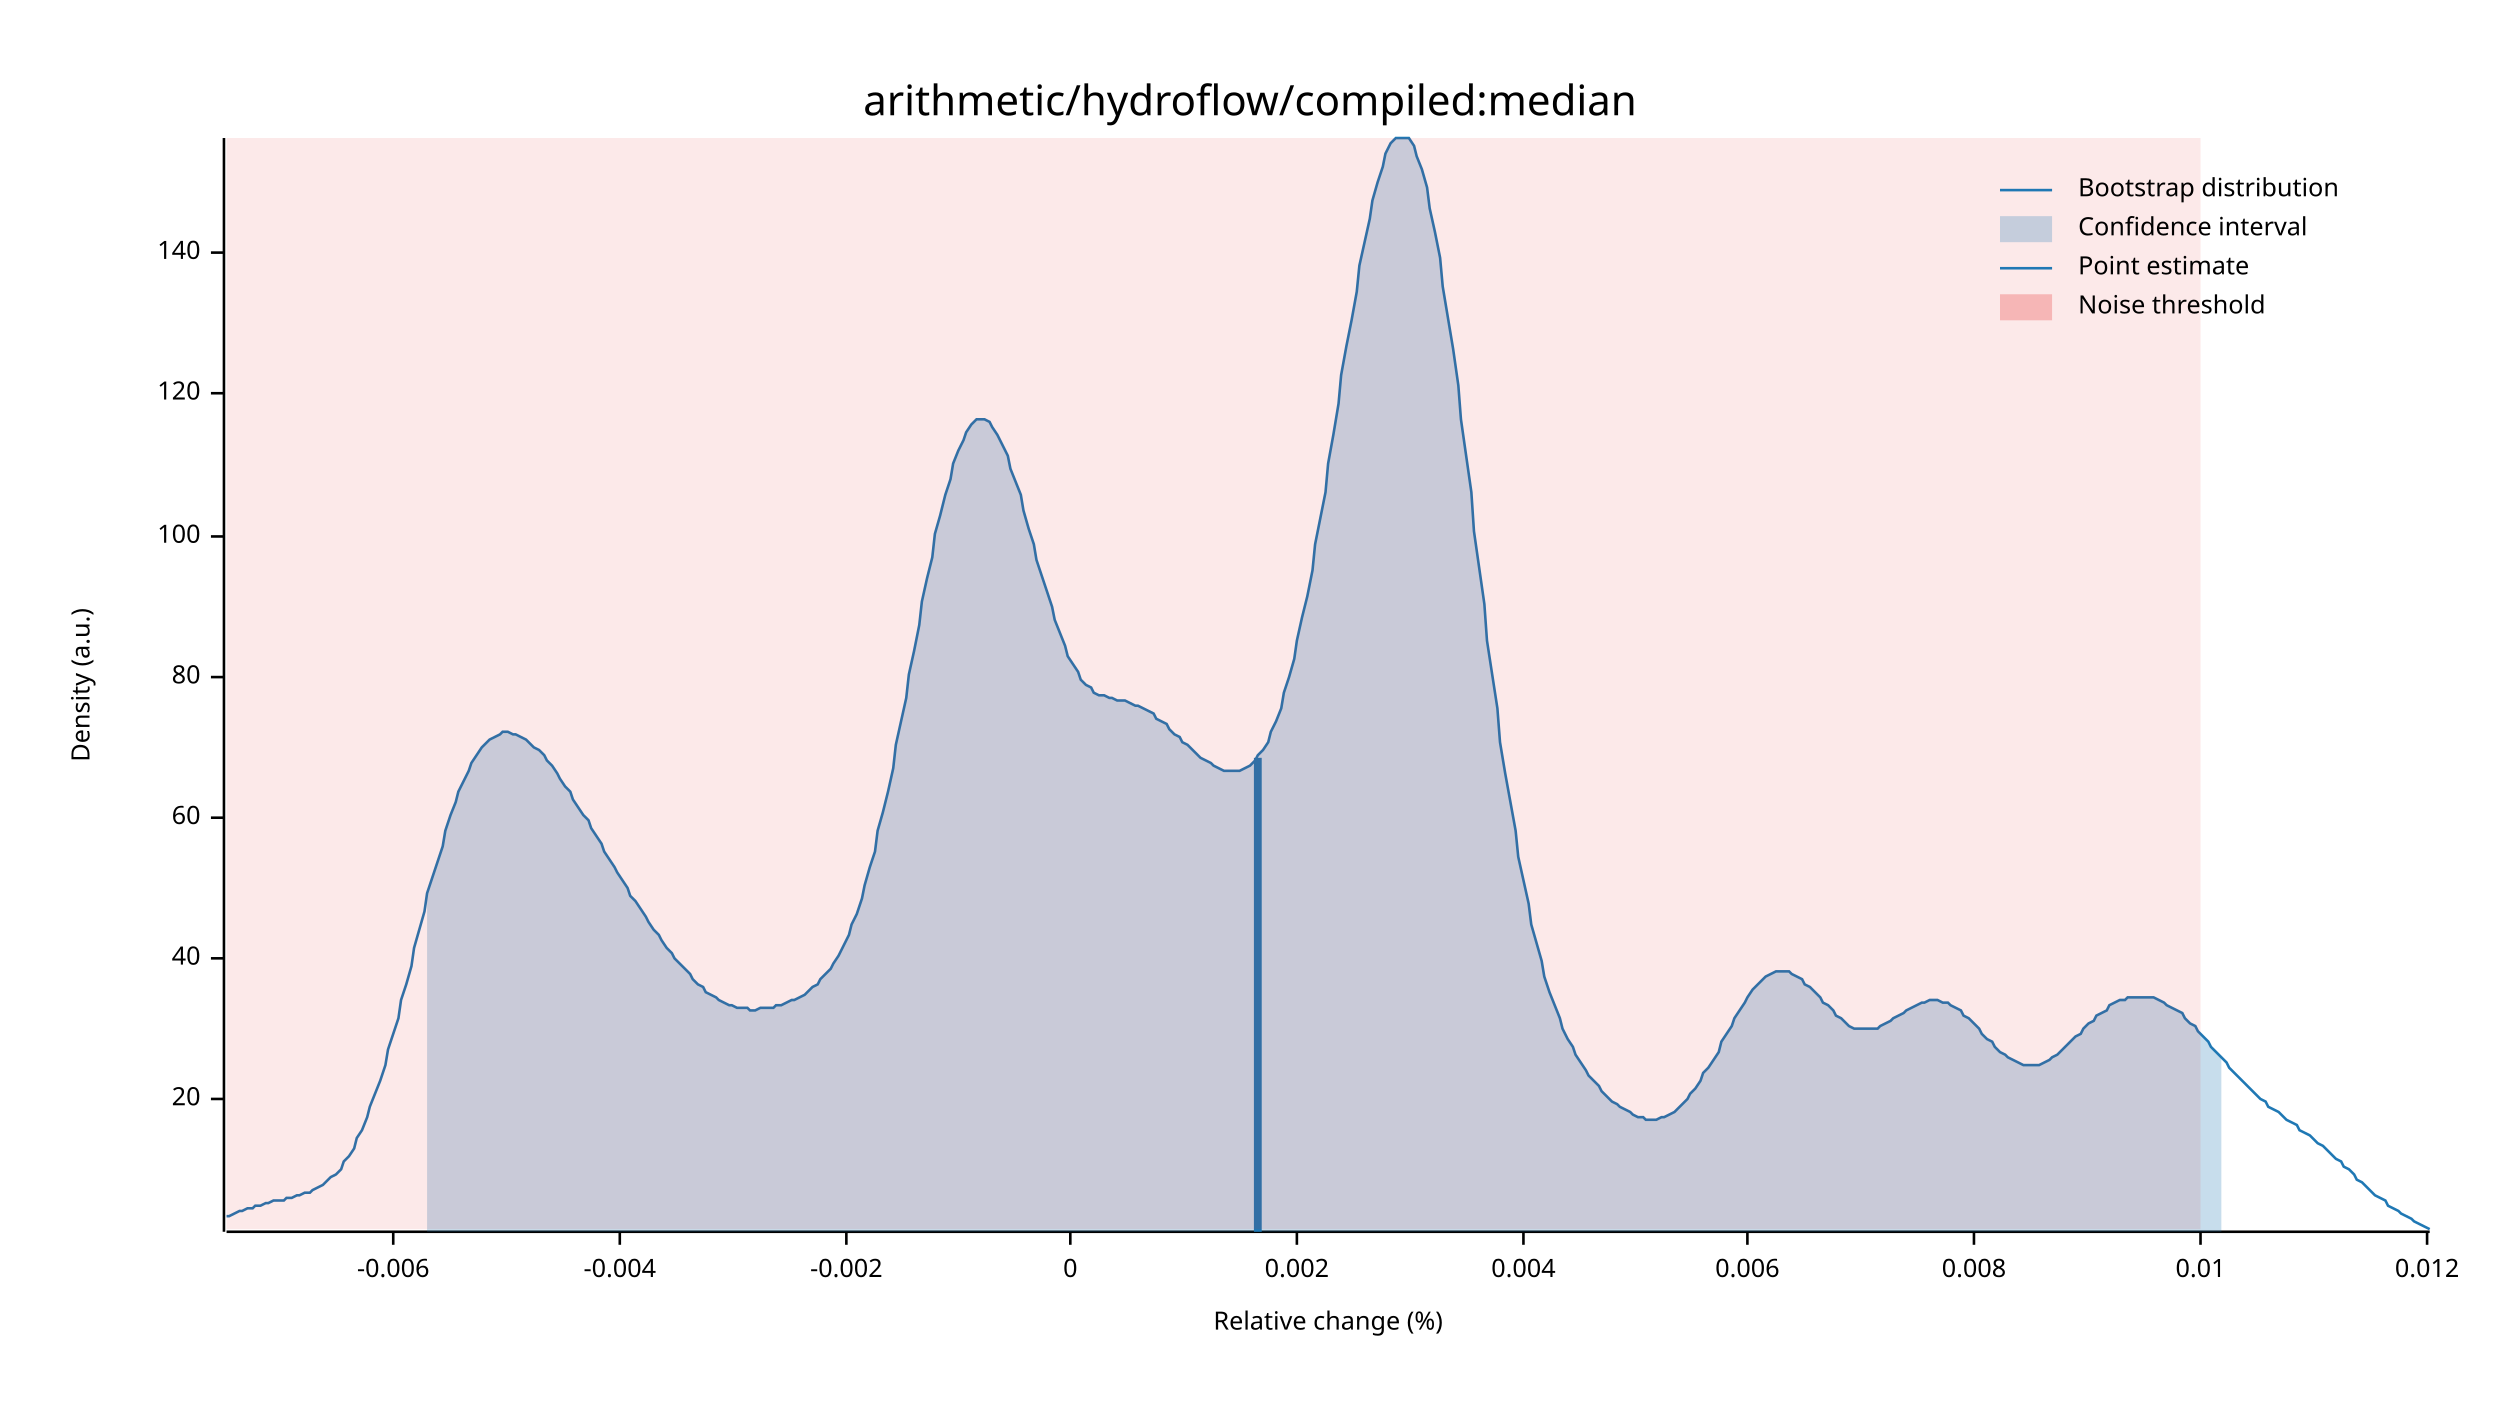
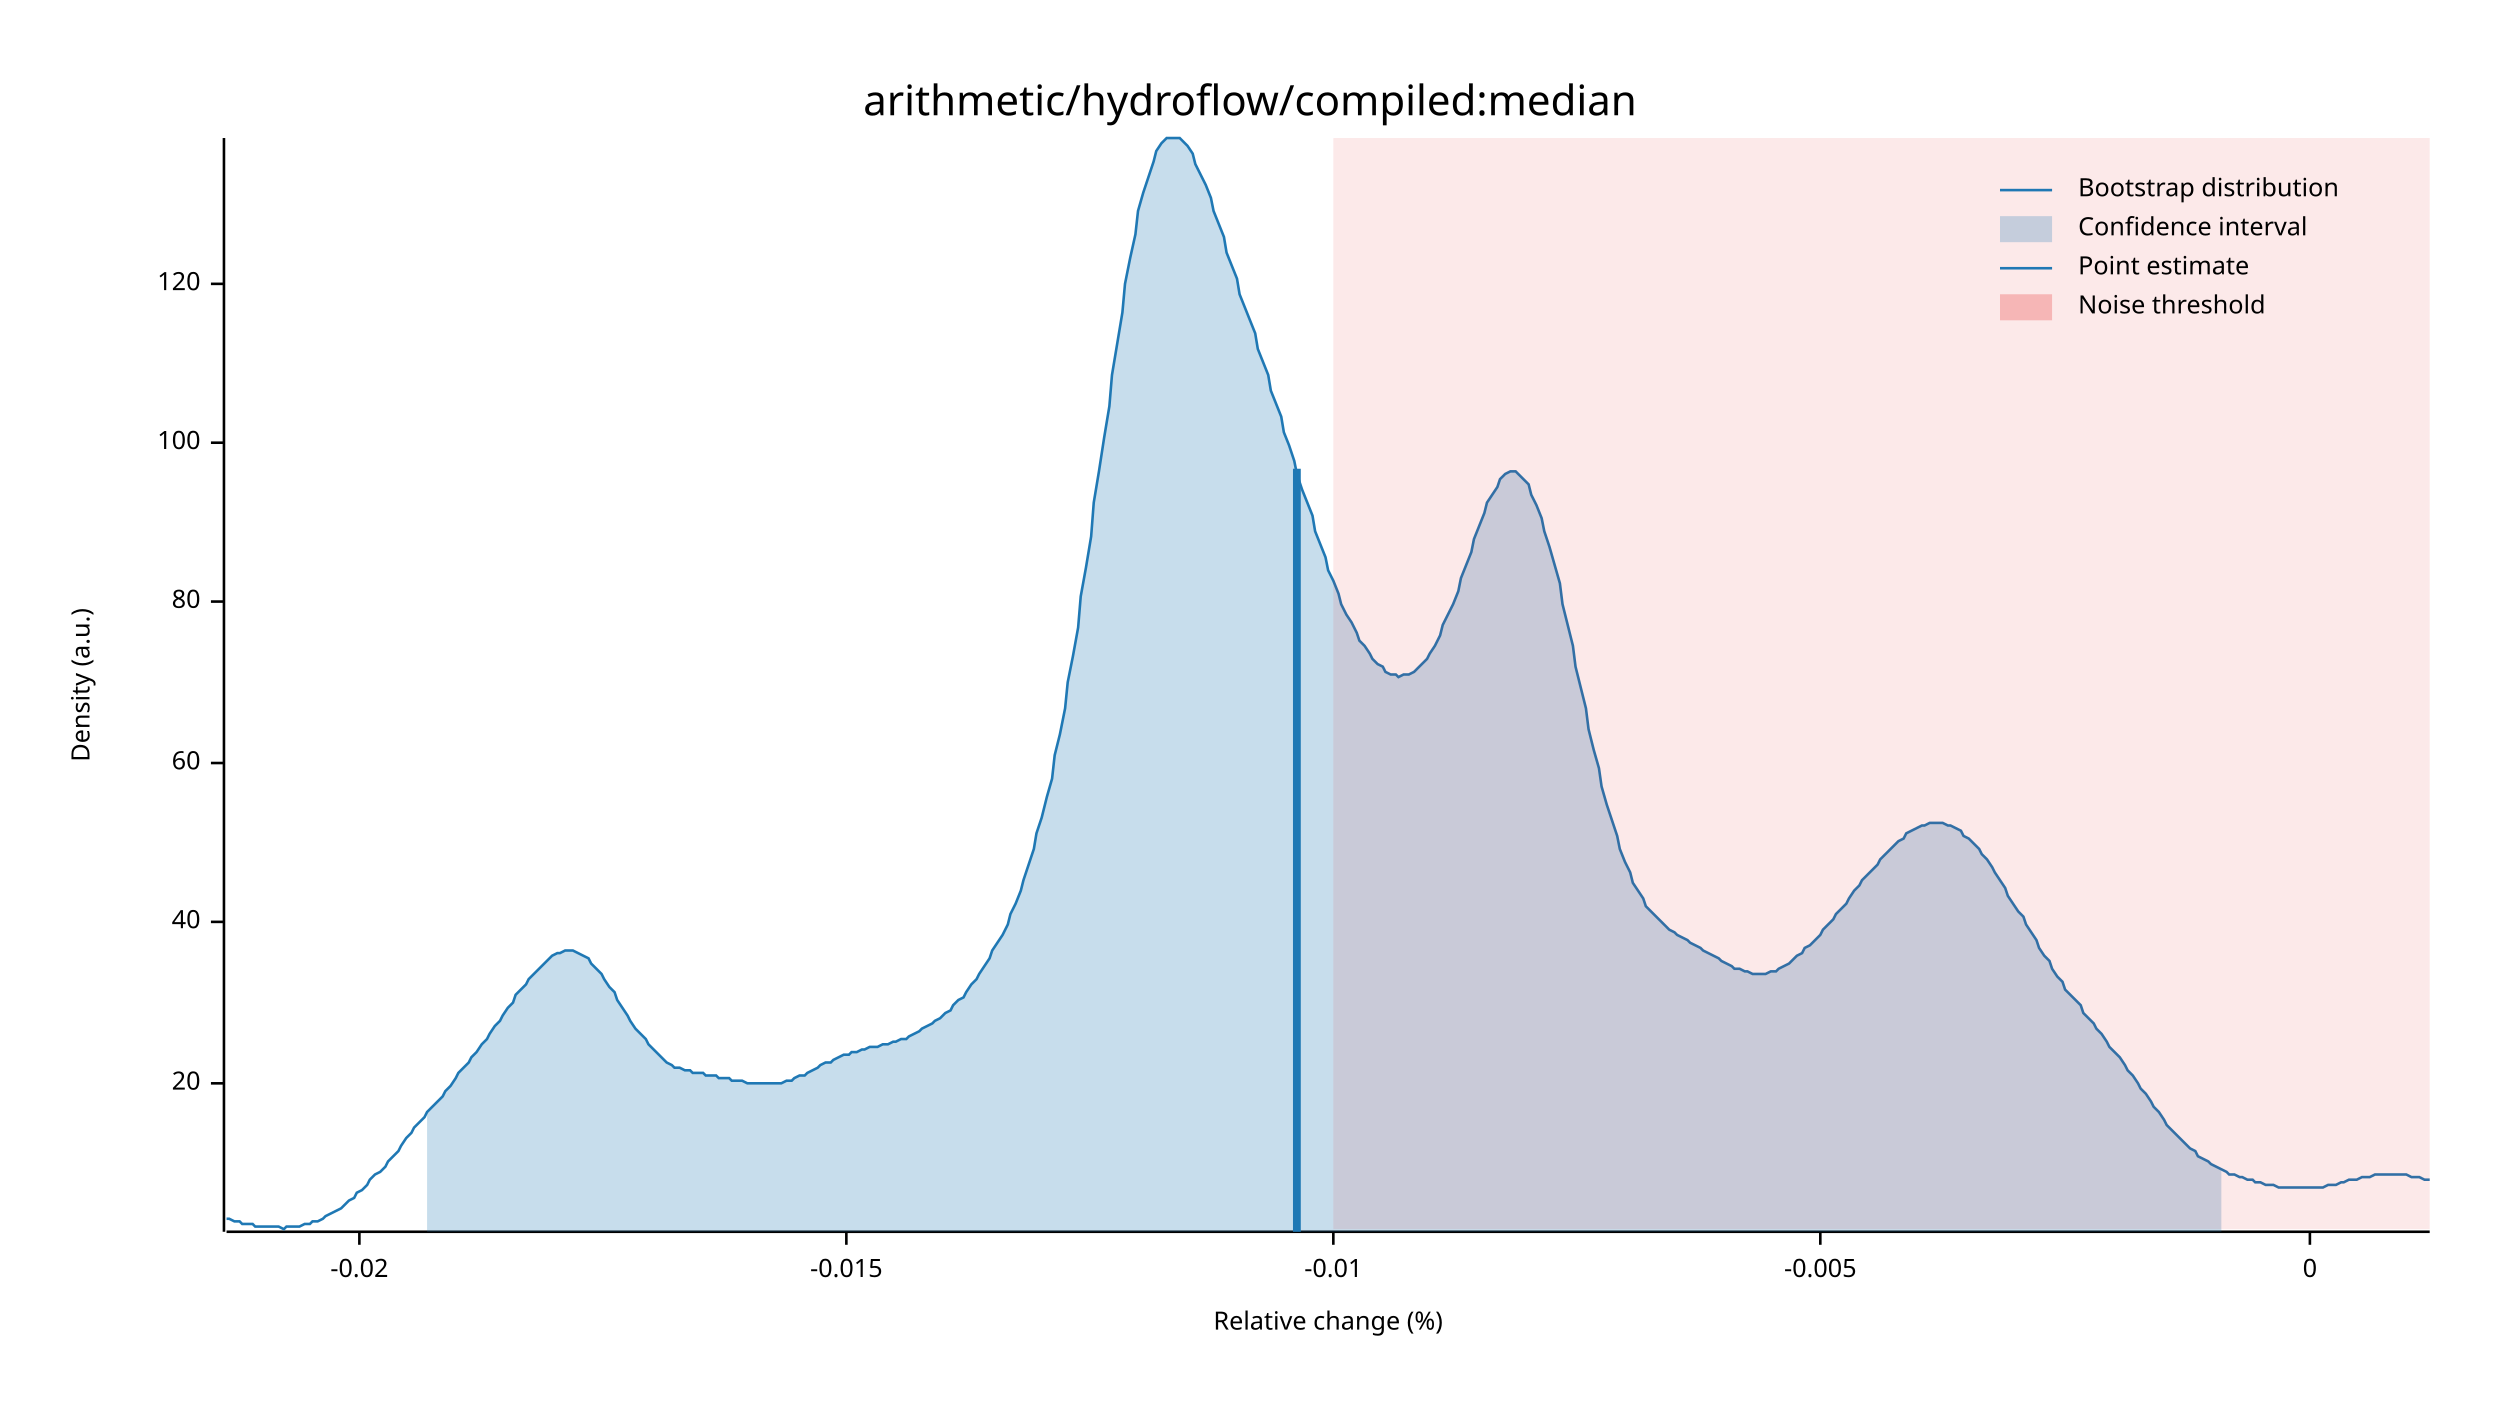
<svg xmlns="http://www.w3.org/2000/svg" width="960" height="540" viewBox="0 0 960 540">
  <text x="480" y="32" dy="0.76em" text-anchor="middle" font-family="sans-serif" font-size="16.129" opacity="1" fill="#000000">
arithmetic/hydroflow/compiled:median
</text>
  <text x="27" y="263" dy="0.76em" text-anchor="middle" font-family="sans-serif" font-size="9.677" opacity="1" fill="#000000" transform="rotate(270, 27, 263)">
Density (a.u.)
</text>
  <text x="510" y="513" dy="-0.5ex" text-anchor="middle" font-family="sans-serif" font-size="9.677" opacity="1" fill="#000000">
Relative change (%)
</text>
  <polyline fill="none" opacity="1" stroke="#000000" stroke-width="1" points="86,53 86,473 " />
-   <text x="77" y="422" dy="0.5ex" text-anchor="end" font-family="sans-serif" font-size="9.677" opacity="1" fill="#000000">
+   <text x="77" y="416" dy="0.5ex" text-anchor="end" font-family="sans-serif" font-size="9.677" opacity="1" fill="#000000">
20
</text>
-   <polyline fill="none" opacity="1" stroke="#000000" stroke-width="1" points="81,422 86,422 " />
-   <text x="77" y="368" dy="0.5ex" text-anchor="end" font-family="sans-serif" font-size="9.677" opacity="1" fill="#000000">
+   <polyline fill="none" opacity="1" stroke="#000000" stroke-width="1" points="81,416 86,416 " />
+   <text x="77" y="354" dy="0.5ex" text-anchor="end" font-family="sans-serif" font-size="9.677" opacity="1" fill="#000000">
40
</text>
-   <polyline fill="none" opacity="1" stroke="#000000" stroke-width="1" points="81,368 86,368 " />
-   <text x="77" y="314" dy="0.5ex" text-anchor="end" font-family="sans-serif" font-size="9.677" opacity="1" fill="#000000">
+   <polyline fill="none" opacity="1" stroke="#000000" stroke-width="1" points="81,354 86,354 " />
+   <text x="77" y="293" dy="0.5ex" text-anchor="end" font-family="sans-serif" font-size="9.677" opacity="1" fill="#000000">
60
</text>
-   <polyline fill="none" opacity="1" stroke="#000000" stroke-width="1" points="81,314 86,314 " />
-   <text x="77" y="260" dy="0.5ex" text-anchor="end" font-family="sans-serif" font-size="9.677" opacity="1" fill="#000000">
+   <polyline fill="none" opacity="1" stroke="#000000" stroke-width="1" points="81,293 86,293 " />
+   <text x="77" y="231" dy="0.5ex" text-anchor="end" font-family="sans-serif" font-size="9.677" opacity="1" fill="#000000">
80
</text>
-   <polyline fill="none" opacity="1" stroke="#000000" stroke-width="1" points="81,260 86,260 " />
-   <text x="77" y="206" dy="0.5ex" text-anchor="end" font-family="sans-serif" font-size="9.677" opacity="1" fill="#000000">
+   <polyline fill="none" opacity="1" stroke="#000000" stroke-width="1" points="81,231 86,231 " />
+   <text x="77" y="170" dy="0.5ex" text-anchor="end" font-family="sans-serif" font-size="9.677" opacity="1" fill="#000000">
100
</text>
-   <polyline fill="none" opacity="1" stroke="#000000" stroke-width="1" points="81,206 86,206 " />
-   <text x="77" y="151" dy="0.5ex" text-anchor="end" font-family="sans-serif" font-size="9.677" opacity="1" fill="#000000">
+   <polyline fill="none" opacity="1" stroke="#000000" stroke-width="1" points="81,170 86,170 " />
+   <text x="77" y="109" dy="0.5ex" text-anchor="end" font-family="sans-serif" font-size="9.677" opacity="1" fill="#000000">
120
</text>
-   <polyline fill="none" opacity="1" stroke="#000000" stroke-width="1" points="81,151 86,151 " />
-   <text x="77" y="97" dy="0.5ex" text-anchor="end" font-family="sans-serif" font-size="9.677" opacity="1" fill="#000000">
- 140
+   <polyline fill="none" opacity="1" stroke="#000000" stroke-width="1" points="81,109 86,109 " />
+   <polyline fill="none" opacity="1" stroke="#000000" stroke-width="1" points="87,473 933,473 " />
+   <text x="138" y="483" dy="0.76em" text-anchor="middle" font-family="sans-serif" font-size="9.677" opacity="1" fill="#000000">
+ -0.02
</text>
-   <polyline fill="none" opacity="1" stroke="#000000" stroke-width="1" points="81,97 86,97 " />
-   <polyline fill="none" opacity="1" stroke="#000000" stroke-width="1" points="87,473 933,473 " />
-   <text x="151" y="483" dy="0.76em" text-anchor="middle" font-family="sans-serif" font-size="9.677" opacity="1" fill="#000000">
- -0.006
- </text>
-   <polyline fill="none" opacity="1" stroke="#000000" stroke-width="1" points="151,473 151,478 " />
-   <text x="238" y="483" dy="0.76em" text-anchor="middle" font-family="sans-serif" font-size="9.677" opacity="1" fill="#000000">
- -0.004
- </text>
-   <polyline fill="none" opacity="1" stroke="#000000" stroke-width="1" points="238,473 238,478 " />
+   <polyline fill="none" opacity="1" stroke="#000000" stroke-width="1" points="138,473 138,478 " />
  <text x="325" y="483" dy="0.76em" text-anchor="middle" font-family="sans-serif" font-size="9.677" opacity="1" fill="#000000">
- -0.002
+ -0.015
</text>
  <polyline fill="none" opacity="1" stroke="#000000" stroke-width="1" points="325,473 325,478 " />
-   <text x="411" y="483" dy="0.76em" text-anchor="middle" font-family="sans-serif" font-size="9.677" opacity="1" fill="#000000">
+   <text x="512" y="483" dy="0.76em" text-anchor="middle" font-family="sans-serif" font-size="9.677" opacity="1" fill="#000000">
+ -0.01
+ </text>
+   <polyline fill="none" opacity="1" stroke="#000000" stroke-width="1" points="512,473 512,478 " />
+   <text x="699" y="483" dy="0.76em" text-anchor="middle" font-family="sans-serif" font-size="9.677" opacity="1" fill="#000000">
+ -0.005
+ </text>
+   <polyline fill="none" opacity="1" stroke="#000000" stroke-width="1" points="699,473 699,478 " />
+   <text x="887" y="483" dy="0.76em" text-anchor="middle" font-family="sans-serif" font-size="9.677" opacity="1" fill="#000000">
0
</text>
-   <polyline fill="none" opacity="1" stroke="#000000" stroke-width="1" points="411,473 411,478 " />
-   <text x="498" y="483" dy="0.76em" text-anchor="middle" font-family="sans-serif" font-size="9.677" opacity="1" fill="#000000">
- 0.002
- </text>
-   <polyline fill="none" opacity="1" stroke="#000000" stroke-width="1" points="498,473 498,478 " />
-   <text x="585" y="483" dy="0.76em" text-anchor="middle" font-family="sans-serif" font-size="9.677" opacity="1" fill="#000000">
- 0.004
- </text>
-   <polyline fill="none" opacity="1" stroke="#000000" stroke-width="1" points="585,473 585,478 " />
-   <text x="671" y="483" dy="0.76em" text-anchor="middle" font-family="sans-serif" font-size="9.677" opacity="1" fill="#000000">
- 0.006
- </text>
-   <polyline fill="none" opacity="1" stroke="#000000" stroke-width="1" points="671,473 671,478 " />
-   <text x="758" y="483" dy="0.76em" text-anchor="middle" font-family="sans-serif" font-size="9.677" opacity="1" fill="#000000">
- 0.008
- </text>
-   <polyline fill="none" opacity="1" stroke="#000000" stroke-width="1" points="758,473 758,478 " />
-   <text x="845" y="483" dy="0.76em" text-anchor="middle" font-family="sans-serif" font-size="9.677" opacity="1" fill="#000000">
- 0.01
- </text>
-   <polyline fill="none" opacity="1" stroke="#000000" stroke-width="1" points="845,473 845,478 " />
-   <text x="932" y="483" dy="0.76em" text-anchor="middle" font-family="sans-serif" font-size="9.677" opacity="1" fill="#000000">
- 0.012
- </text>
-   <polyline fill="none" opacity="1" stroke="#000000" stroke-width="1" points="932,473 932,478 " />
-   <polyline fill="none" opacity="1" stroke="#1F78B4" stroke-width="1" points="87,467 88,467 90,466 92,465 93,465 95,464 97,464 98,463 100,463 102,462 103,462 105,461 107,461 109,461 110,460 112,460 114,459 115,459 117,458 119,458 120,457 122,456 124,455 125,454 127,452 129,451 131,449 132,446 134,444 136,441 137,437 139,434 141,429 142,425 144,420 146,415 148,409 149,403 151,397 153,391 154,384 156,378 158,371 159,364 161,357 163,350 164,343 166,337 168,331 170,325 171,319 173,313 175,308 176,304 178,300 180,296 181,293 183,290 185,287 187,285 188,284 190,283 192,282 193,281 195,281 197,282 198,282 200,283 202,284 203,285 205,287 207,288 209,290 210,292 212,294 214,297 215,299 217,302 219,304 220,307 222,310 224,313 226,315 227,318 229,321 231,324 232,327 234,330 236,333 237,335 239,338 241,341 242,344 244,346 246,349 248,352 249,354 251,357 253,359 254,361 256,364 258,366 259,368 261,370 263,372 265,374 266,376 268,378 270,379 271,381 273,382 275,383 276,384 278,385 280,386 281,386 283,387 285,387 287,387 288,388 290,388 292,387 293,387 295,387 297,387 298,386 300,386 302,385 304,384 305,384 307,383 309,382 310,381 312,379 314,378 315,376 317,374 319,372 320,370 322,367 324,363 326,359 327,355 329,351 331,345 332,340 334,333 336,327 337,319 339,312 341,304 343,295 344,286 346,277 348,268 349,259 351,250 353,240 354,231 356,222 358,214 359,205 361,198 363,190 365,184 366,178 368,173 370,169 371,166 373,163 375,161 376,161 378,161 380,162 381,164 383,167 385,171 387,175 388,180 390,185 392,190 393,196 395,203 397,209 398,215 400,221 402,227 404,233 405,238 407,243 409,248 410,252 412,255 414,258 415,261 417,263 419,264 420,266 422,267 424,267 426,268 427,268 429,269 431,269 432,269 434,270 436,271 437,271 439,272 441,273 443,274 444,276 446,277 448,278 449,280 451,282 453,283 454,285 456,286 458,288 459,289 461,291 463,292 465,293 466,294 468,295 470,296 471,296 473,296 475,296 476,296 478,295 480,294 482,292 483,290 485,288 487,285 488,281 490,277 492,272 493,266 495,260 497,253 498,246 500,237 502,229 504,219 505,209 507,199 509,189 510,178 512,167 514,155 515,144 517,133 519,123 521,112 522,102 524,93 526,84 527,77 529,70 531,64 532,59 534,55 536,53 537,53 539,53 541,53 543,56 544,60 546,65 548,72 549,80 551,89 553,99 554,110 556,122 558,134 560,148 561,161 563,175 565,189 566,204 568,218 570,232 571,246 573,259 575,272 576,285 578,297 580,308 582,319 583,329 585,338 587,347 588,355 590,362 592,369 593,375 595,381 597,386 599,391 600,395 602,399 604,402 605,405 607,408 609,411 610,413 612,415 614,417 615,419 617,421 619,423 621,424 622,425 624,426 626,427 627,428 629,429 631,429 632,430 634,430 636,430 638,429 639,429 641,428 643,427 644,426 646,424 648,422 649,420 651,418 653,415 654,412 656,410 658,407 660,404 661,400 663,397 665,394 666,391 668,388 670,385 671,383 673,380 675,378 676,377 678,375 680,374 682,373 683,373 685,373 687,373 688,374 690,375 692,376 693,378 695,379 697,381 699,383 700,385 702,386 704,388 705,390 707,391 709,393 710,394 712,395 714,395 715,395 717,395 719,395 721,395 722,394 724,393 726,392 727,391 729,390 731,389 732,388 734,387 736,386 738,385 739,385 741,384 743,384 744,384 746,385 748,385 749,386 751,387 753,388 754,390 756,391 758,393 760,395 761,397 763,399 765,400 766,402 768,404 770,405 771,406 773,407 775,408 777,409 778,409 780,409 782,409 783,409 785,408 787,407 788,406 790,405 792,403 793,402 795,400 797,398 799,397 800,395 802,393 804,392 805,390 807,389 809,388 810,386 812,385 814,384 816,384 817,383 819,383 821,383 822,383 824,383 826,383 827,383 829,384 831,385 832,386 834,387 836,388 838,389 839,391 841,393 843,394 844,396 846,398 848,400 849,402 851,404 853,406 855,408 856,410 858,412 860,414 861,415 863,417 865,419 866,420 868,422 870,423 871,425 873,426 875,427 877,429 878,430 880,431 882,432 883,434 885,435 887,436 888,437 890,439 892,440 894,442 895,443 897,445 899,446 900,448 902,449 904,451 905,453 907,454 909,456 910,457 912,459 914,460 916,461 917,463 919,464 921,465 922,466 924,467 926,468 927,469 929,470 931,471 933,472 " />
-   <polygon opacity="0.25" fill="#1F78B4" points="164,343 166,337 168,331 170,325 171,319 173,313 175,308 176,304 178,300 180,296 181,293 183,290 185,287 187,285 188,284 190,283 192,282 193,281 195,281 197,282 198,282 200,283 202,284 203,285 205,287 207,288 209,290 210,292 212,294 214,297 215,299 217,302 219,304 220,307 222,310 224,313 226,315 227,318 229,321 231,324 232,327 234,330 236,333 237,335 239,338 241,341 242,344 244,346 246,349 248,352 249,354 251,357 253,359 254,361 256,364 258,366 259,368 261,370 263,372 265,374 266,376 268,378 270,379 271,381 273,382 275,383 276,384 278,385 280,386 281,386 283,387 285,387 287,387 288,388 290,388 292,387 293,387 295,387 297,387 298,386 300,386 302,385 304,384 305,384 307,383 309,382 310,381 312,379 314,378 315,376 317,374 319,372 320,370 322,367 324,363 326,359 327,355 329,351 331,345 332,340 334,333 336,327 337,319 339,312 341,304 343,295 344,286 346,277 348,268 349,259 351,250 353,240 354,231 356,222 358,214 359,205 361,198 363,190 365,184 366,178 368,173 370,169 371,166 373,163 375,161 376,161 378,161 380,162 381,164 383,167 385,171 387,175 388,180 390,185 392,190 393,196 395,203 397,209 398,215 400,221 402,227 404,233 405,238 407,243 409,248 410,252 412,255 414,258 415,261 417,263 419,264 420,266 422,267 424,267 426,268 427,268 429,269 431,269 432,269 434,270 436,271 437,271 439,272 441,273 443,274 444,276 446,277 448,278 449,280 451,282 453,283 454,285 456,286 458,288 459,289 461,291 463,292 465,293 466,294 468,295 470,296 471,296 473,296 475,296 476,296 478,295 480,294 482,292 483,290 485,288 487,285 488,281 490,277 492,272 493,266 495,260 497,253 498,246 500,237 502,229 504,219 505,209 507,199 509,189 510,178 512,167 514,155 515,144 517,133 519,123 521,112 522,102 524,93 526,84 527,77 529,70 531,64 532,59 534,55 536,53 537,53 539,53 541,53 543,56 544,60 546,65 548,72 549,80 551,89 553,99 554,110 556,122 558,134 560,148 561,161 563,175 565,189 566,204 568,218 570,232 571,246 573,259 575,272 576,285 578,297 580,308 582,319 583,329 585,338 587,347 588,355 590,362 592,369 593,375 595,381 597,386 599,391 600,395 602,399 604,402 605,405 607,408 609,411 610,413 612,415 614,417 615,419 617,421 619,423 621,424 622,425 624,426 626,427 627,428 629,429 631,429 632,430 634,430 636,430 638,429 639,429 641,428 643,427 644,426 646,424 648,422 649,420 651,418 653,415 654,412 656,410 658,407 660,404 661,400 663,397 665,394 666,391 668,388 670,385 671,383 673,380 675,378 676,377 678,375 680,374 682,373 683,373 685,373 687,373 688,374 690,375 692,376 693,378 695,379 697,381 699,383 700,385 702,386 704,388 705,390 707,391 709,393 710,394 712,395 714,395 715,395 717,395 719,395 721,395 722,394 724,393 726,392 727,391 729,390 731,389 732,388 734,387 736,386 738,385 739,385 741,384 743,384 744,384 746,385 748,385 749,386 751,387 753,388 754,390 756,391 758,393 760,395 761,397 763,399 765,400 766,402 768,404 770,405 771,406 773,407 775,408 777,409 778,409 780,409 782,409 783,409 785,408 787,407 788,406 790,405 792,403 793,402 795,400 797,398 799,397 800,395 802,393 804,392 805,390 807,389 809,388 810,386 812,385 814,384 816,384 817,383 819,383 821,383 822,383 824,383 826,383 827,383 829,384 831,385 832,386 834,387 836,388 838,389 839,391 841,393 843,394 844,396 846,398 848,400 849,402 851,404 853,406 853,473 164,473 " />
-   <polyline fill="none" opacity="1" stroke="#1F78B4" stroke-width="3" points="483,473 483,291 " />
-   <rect x="87" y="53" width="758" height="419" opacity="0.1" fill="#E31A1C" stroke="none" />
+   <polyline fill="none" opacity="1" stroke="#000000" stroke-width="1" points="887,473 887,478 " />
+   <polyline fill="none" opacity="1" stroke="#1F78B4" stroke-width="1" points="87,468 88,468 90,469 92,469 93,470 95,470 97,470 98,471 100,471 102,471 103,471 105,471 107,471 109,472 110,471 112,471 114,471 115,471 117,470 119,470 120,469 122,469 124,468 125,467 127,466 129,465 131,464 132,463 134,461 136,460 137,458 139,457 141,455 142,453 144,451 146,450 148,448 149,446 151,444 153,442 154,440 156,437 158,435 159,433 161,431 163,429 164,427 166,425 168,423 170,421 171,419 173,417 175,414 176,412 178,410 180,408 181,406 183,404 185,401 187,399 188,397 190,394 192,392 193,390 195,387 197,385 198,382 200,380 202,378 203,376 205,374 207,372 209,370 210,369 212,367 214,366 215,366 217,365 219,365 220,365 222,366 224,367 226,368 227,370 229,372 231,374 232,376 234,379 236,381 237,384 239,387 241,390 242,392 244,395 246,397 248,399 249,401 251,403 253,405 254,406 256,408 258,409 259,410 261,410 263,411 265,411 266,412 268,412 270,412 271,413 273,413 275,413 276,414 278,414 280,414 281,415 283,415 285,415 287,416 288,416 290,416 292,416 293,416 295,416 297,416 298,416 300,416 302,415 304,415 305,414 307,413 309,413 310,412 312,411 314,410 315,409 317,408 319,408 320,407 322,406 324,405 326,405 327,404 329,404 331,403 332,403 334,402 336,402 337,402 339,401 341,401 343,400 344,400 346,399 348,399 349,398 351,397 353,396 354,395 356,394 358,393 359,392 361,391 363,389 365,388 366,386 368,384 370,383 371,381 373,378 375,376 376,374 378,371 380,368 381,365 383,362 385,359 387,355 388,351 390,347 392,342 393,338 395,332 397,326 398,320 400,314 402,306 404,299 405,290 407,282 409,272 410,262 412,252 414,241 415,229 417,218 419,206 420,193 422,181 424,168 426,156 427,144 429,132 431,120 432,109 434,99 436,90 437,81 439,74 441,68 443,62 444,58 446,55 448,53 449,53 451,53 453,53 454,54 456,56 458,59 459,63 461,67 463,71 465,76 466,81 468,86 470,91 471,97 473,102 475,107 476,113 478,118 480,123 482,128 483,134 485,139 487,144 488,150 490,155 492,160 493,166 495,171 497,177 498,182 500,188 502,193 504,198 505,204 507,209 509,214 510,219 512,223 514,228 515,232 517,236 519,239 521,243 522,246 524,248 526,251 527,253 529,255 531,256 532,258 534,259 536,259 537,260 539,259 541,259 543,258 544,257 546,255 548,253 549,251 551,248 553,244 554,240 556,236 558,232 560,227 561,222 563,217 565,212 566,207 568,202 570,197 571,193 573,190 575,187 576,184 578,182 580,181 582,181 583,182 585,184 587,186 588,190 590,194 592,199 593,204 595,210 597,217 599,224 600,232 602,240 604,248 605,256 607,264 609,272 610,280 612,288 614,295 615,302 617,309 619,315 621,321 622,326 624,331 626,335 627,339 629,342 631,345 632,348 634,350 636,352 638,354 639,355 641,357 643,358 644,359 646,360 648,361 649,362 651,363 653,364 654,365 656,366 658,367 660,368 661,369 663,370 665,371 666,372 668,372 670,373 671,373 673,374 675,374 676,374 678,374 680,373 682,373 683,372 685,371 687,370 688,369 690,367 692,366 693,364 695,363 697,361 699,359 700,357 702,355 704,353 705,351 707,349 709,347 710,345 712,342 714,340 715,338 717,336 719,334 721,332 722,330 724,328 726,326 727,325 729,323 731,322 732,320 734,319 736,318 738,317 739,317 741,316 743,316 744,316 746,316 748,317 749,317 751,318 753,319 754,321 756,322 758,324 760,326 761,328 763,330 765,333 766,335 768,338 770,341 771,344 773,347 775,350 777,352 778,355 780,358 782,361 783,364 785,367 787,369 788,372 790,375 792,377 793,380 795,382 797,384 799,386 800,389 802,391 804,393 805,395 807,397 809,400 810,402 812,404 814,406 816,409 817,411 819,413 821,416 822,418 824,420 826,423 827,425 829,427 831,430 832,432 834,434 836,436 838,438 839,439 841,441 843,442 844,444 846,445 848,446 849,447 851,448 853,449 855,450 856,451 858,451 860,452 861,452 863,453 865,453 866,454 868,454 870,455 871,455 873,455 875,456 877,456 878,456 880,456 882,456 883,456 885,456 887,456 888,456 890,456 892,456 894,455 895,455 897,455 899,454 900,454 902,453 904,453 905,453 907,452 909,452 910,452 912,451 914,451 916,451 917,451 919,451 921,451 922,451 924,451 926,452 927,452 929,452 931,453 933,453 " />
+   <polygon opacity="0.25" fill="#1F78B4" points="164,427 166,425 168,423 170,421 171,419 173,417 175,414 176,412 178,410 180,408 181,406 183,404 185,401 187,399 188,397 190,394 192,392 193,390 195,387 197,385 198,382 200,380 202,378 203,376 205,374 207,372 209,370 210,369 212,367 214,366 215,366 217,365 219,365 220,365 222,366 224,367 226,368 227,370 229,372 231,374 232,376 234,379 236,381 237,384 239,387 241,390 242,392 244,395 246,397 248,399 249,401 251,403 253,405 254,406 256,408 258,409 259,410 261,410 263,411 265,411 266,412 268,412 270,412 271,413 273,413 275,413 276,414 278,414 280,414 281,415 283,415 285,415 287,416 288,416 290,416 292,416 293,416 295,416 297,416 298,416 300,416 302,415 304,415 305,414 307,413 309,413 310,412 312,411 314,410 315,409 317,408 319,408 320,407 322,406 324,405 326,405 327,404 329,404 331,403 332,403 334,402 336,402 337,402 339,401 341,401 343,400 344,400 346,399 348,399 349,398 351,397 353,396 354,395 356,394 358,393 359,392 361,391 363,389 365,388 366,386 368,384 370,383 371,381 373,378 375,376 376,374 378,371 380,368 381,365 383,362 385,359 387,355 388,351 390,347 392,342 393,338 395,332 397,326 398,320 400,314 402,306 404,299 405,290 407,282 409,272 410,262 412,252 414,241 415,229 417,218 419,206 420,193 422,181 424,168 426,156 427,144 429,132 431,120 432,109 434,99 436,90 437,81 439,74 441,68 443,62 444,58 446,55 448,53 449,53 451,53 453,53 454,54 456,56 458,59 459,63 461,67 463,71 465,76 466,81 468,86 470,91 471,97 473,102 475,107 476,113 478,118 480,123 482,128 483,134 485,139 487,144 488,150 490,155 492,160 493,166 495,171 497,177 498,182 500,188 502,193 504,198 505,204 507,209 509,214 510,219 512,223 514,228 515,232 517,236 519,239 521,243 522,246 524,248 526,251 527,253 529,255 531,256 532,258 534,259 536,259 537,260 539,259 541,259 543,258 544,257 546,255 548,253 549,251 551,248 553,244 554,240 556,236 558,232 560,227 561,222 563,217 565,212 566,207 568,202 570,197 571,193 573,190 575,187 576,184 578,182 580,181 582,181 583,182 585,184 587,186 588,190 590,194 592,199 593,204 595,210 597,217 599,224 600,232 602,240 604,248 605,256 607,264 609,272 610,280 612,288 614,295 615,302 617,309 619,315 621,321 622,326 624,331 626,335 627,339 629,342 631,345 632,348 634,350 636,352 638,354 639,355 641,357 643,358 644,359 646,360 648,361 649,362 651,363 653,364 654,365 656,366 658,367 660,368 661,369 663,370 665,371 666,372 668,372 670,373 671,373 673,374 675,374 676,374 678,374 680,373 682,373 683,372 685,371 687,370 688,369 690,367 692,366 693,364 695,363 697,361 699,359 700,357 702,355 704,353 705,351 707,349 709,347 710,345 712,342 714,340 715,338 717,336 719,334 721,332 722,330 724,328 726,326 727,325 729,323 731,322 732,320 734,319 736,318 738,317 739,317 741,316 743,316 744,316 746,316 748,317 749,317 751,318 753,319 754,321 756,322 758,324 760,326 761,328 763,330 765,333 766,335 768,338 770,341 771,344 773,347 775,350 777,352 778,355 780,358 782,361 783,364 785,367 787,369 788,372 790,375 792,377 793,380 795,382 797,384 799,386 800,389 802,391 804,393 805,395 807,397 809,400 810,402 812,404 814,406 816,409 817,411 819,413 821,416 822,418 824,420 826,423 827,425 829,427 831,430 832,432 834,434 836,436 838,438 839,439 841,441 843,442 844,444 846,445 848,446 849,447 851,448 853,449 853,473 164,473 " />
+   <polyline fill="none" opacity="1" stroke="#1F78B4" stroke-width="3" points="498,473 498,180 " />
+   <rect x="512" y="53" width="421" height="419" opacity="0.1" fill="#E31A1C" stroke="none" />
  <text x="798" y="68" dy="0.76em" text-anchor="start" font-family="sans-serif" font-size="9.677" opacity="1" fill="#000000">
Bootstrap distribution
</text>
  <text x="798" y="83" dy="0.76em" text-anchor="start" font-family="sans-serif" font-size="9.677" opacity="1" fill="#000000">
Confidence interval
</text>
  <text x="798" y="98" dy="0.76em" text-anchor="start" font-family="sans-serif" font-size="9.677" opacity="1" fill="#000000">
Point estimate
</text>
  <text x="798" y="113" dy="0.76em" text-anchor="start" font-family="sans-serif" font-size="9.677" opacity="1" fill="#000000">
Noise threshold
</text>
  <polyline fill="none" opacity="1" stroke="#1F78B4" stroke-width="1" points="768,73 788,73 " />
  <rect x="768" y="83" width="20" height="10" opacity="0.25" fill="#1F78B4" stroke="none" />
  <polyline fill="none" opacity="1" stroke="#1F78B4" stroke-width="1" points="768,103 788,103 " />
  <rect x="768" y="113" width="20" height="10" opacity="0.25" fill="#E31A1C" stroke="none" />
</svg>
